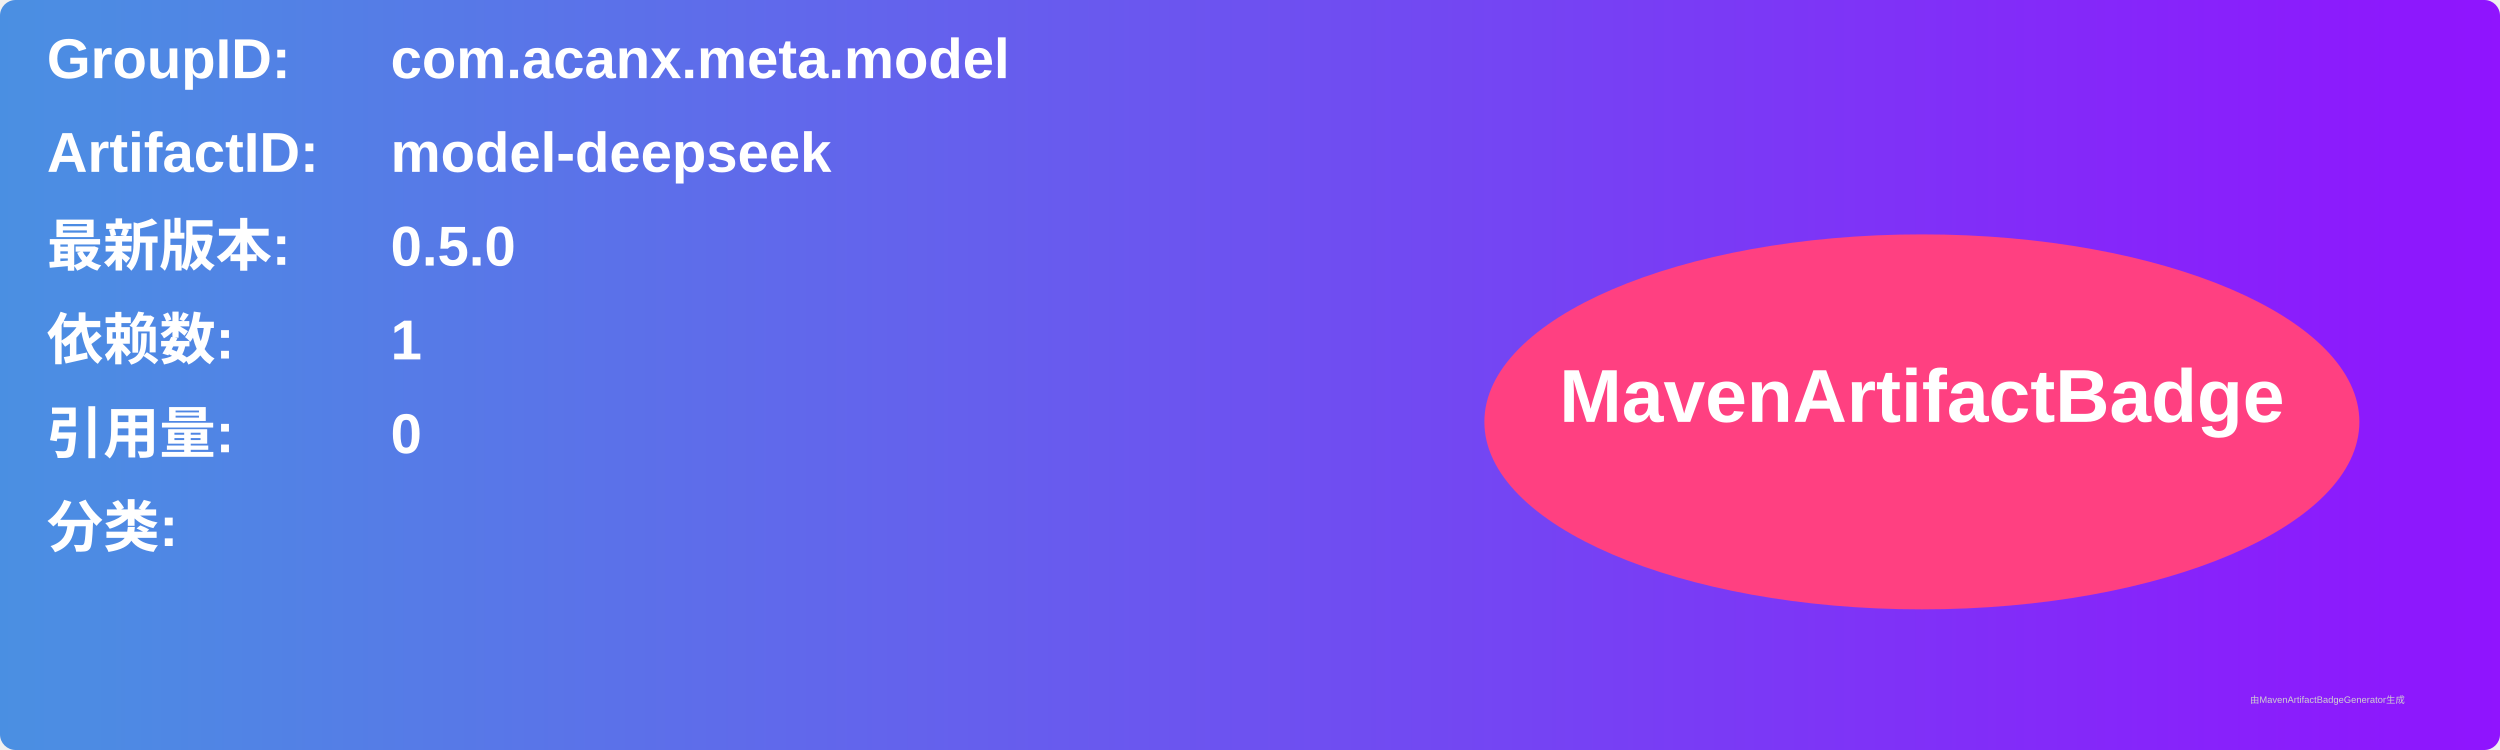
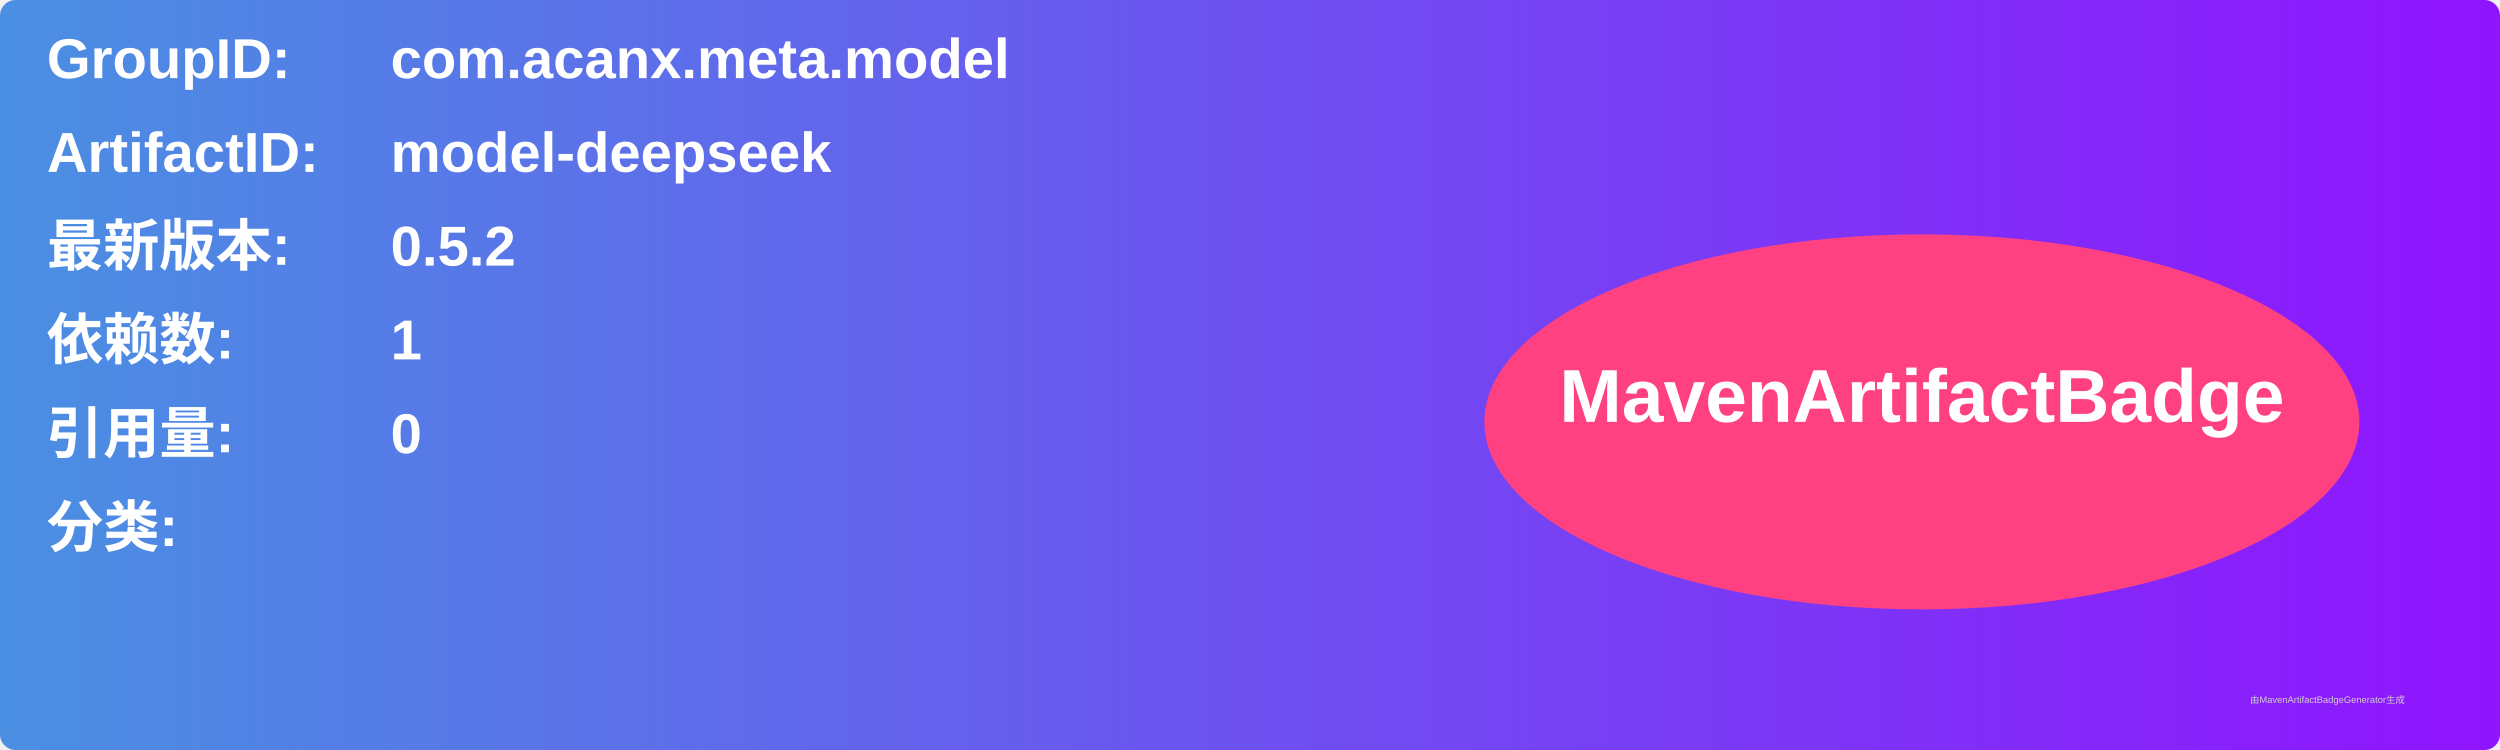
<svg xmlns="http://www.w3.org/2000/svg" width="800" height="240" viewBox="0 0 800 240">
  <linearGradient id="grad" x1="0%" y1="0%" x2="100%" y2="0%">
    <stop offset="0%" stop-color="#4a90e2" />
    <stop offset="100%" stop-color="#9013fe" />
  </linearGradient>
  <rect width="100%" height="100%" rx="5" ry="5" fill="url(#grad)" />
  <g transform="translate(15, 15)">
    <text x="0" y="10" font-family="Arial" font-size="18" fill="white" font-weight="bold" width="260">GroupID:</text>
    <text x="110" y="10" font-family="Arial" font-size="18" fill="white" font-weight="bold" width="460">com.acanx.meta.model</text>
    <text x="0" y="40" font-family="Arial" font-size="18" fill="white" font-weight="bold" width="260">ArtifactID:</text>
    <text x="110" y="40" font-family="Arial" font-size="18" fill="white" font-weight="bold" width="460">model-deepseek</text>
    <text x="0" y="70" font-family="Arial" font-size="18" fill="white" font-weight="bold">最新版本:</text>
    <text x="110" y="70" font-family="Arial" font-size="18" fill="white" font-weight="bold">
-       <tspan font-weight="bold">0.5.0</tspan>
+       <tspan font-weight="bold">0.5.2</tspan>
    </text>
    <text x="0" y="100" font-family="Arial" font-size="18" fill="white" font-weight="bold">依赖数: </text>
    <text x="110" y="100" font-family="Arial" font-size="18" fill="white">
      <tspan font-weight="bold">1</tspan>
    </text>
    <text x="0" y="130" font-family="Arial" font-size="18" fill="white" font-weight="bold">引用量: </text>
    <text x="110" y="130" font-family="Arial" font-size="18" fill="white">
      <tspan font-weight="bold">0</tspan>
    </text>
    <text x="0" y="160" font-family="Arial" font-size="18" fill="white" font-weight="bold">分类:</text>
    <text x="10" y="190" font-family="Arial" font-size="10" fill="white">
      <tspan font-weight="bold" />
    </text>
    <ellipse cx="600" cy="120" rx="140" ry="60" fill="#ff4081" />
    <text x="600" y="120" text-anchor="middle" font-family="Arial" font-size="24" fill="white" font-weight="bold">MavenArtifactBadge</text>
  </g>
  <text x="720" y="225" font-family="Arial" font-size="3" fill="#d0d0d0">由MavenArtifactBadgeGenerator生成</text>
</svg>
